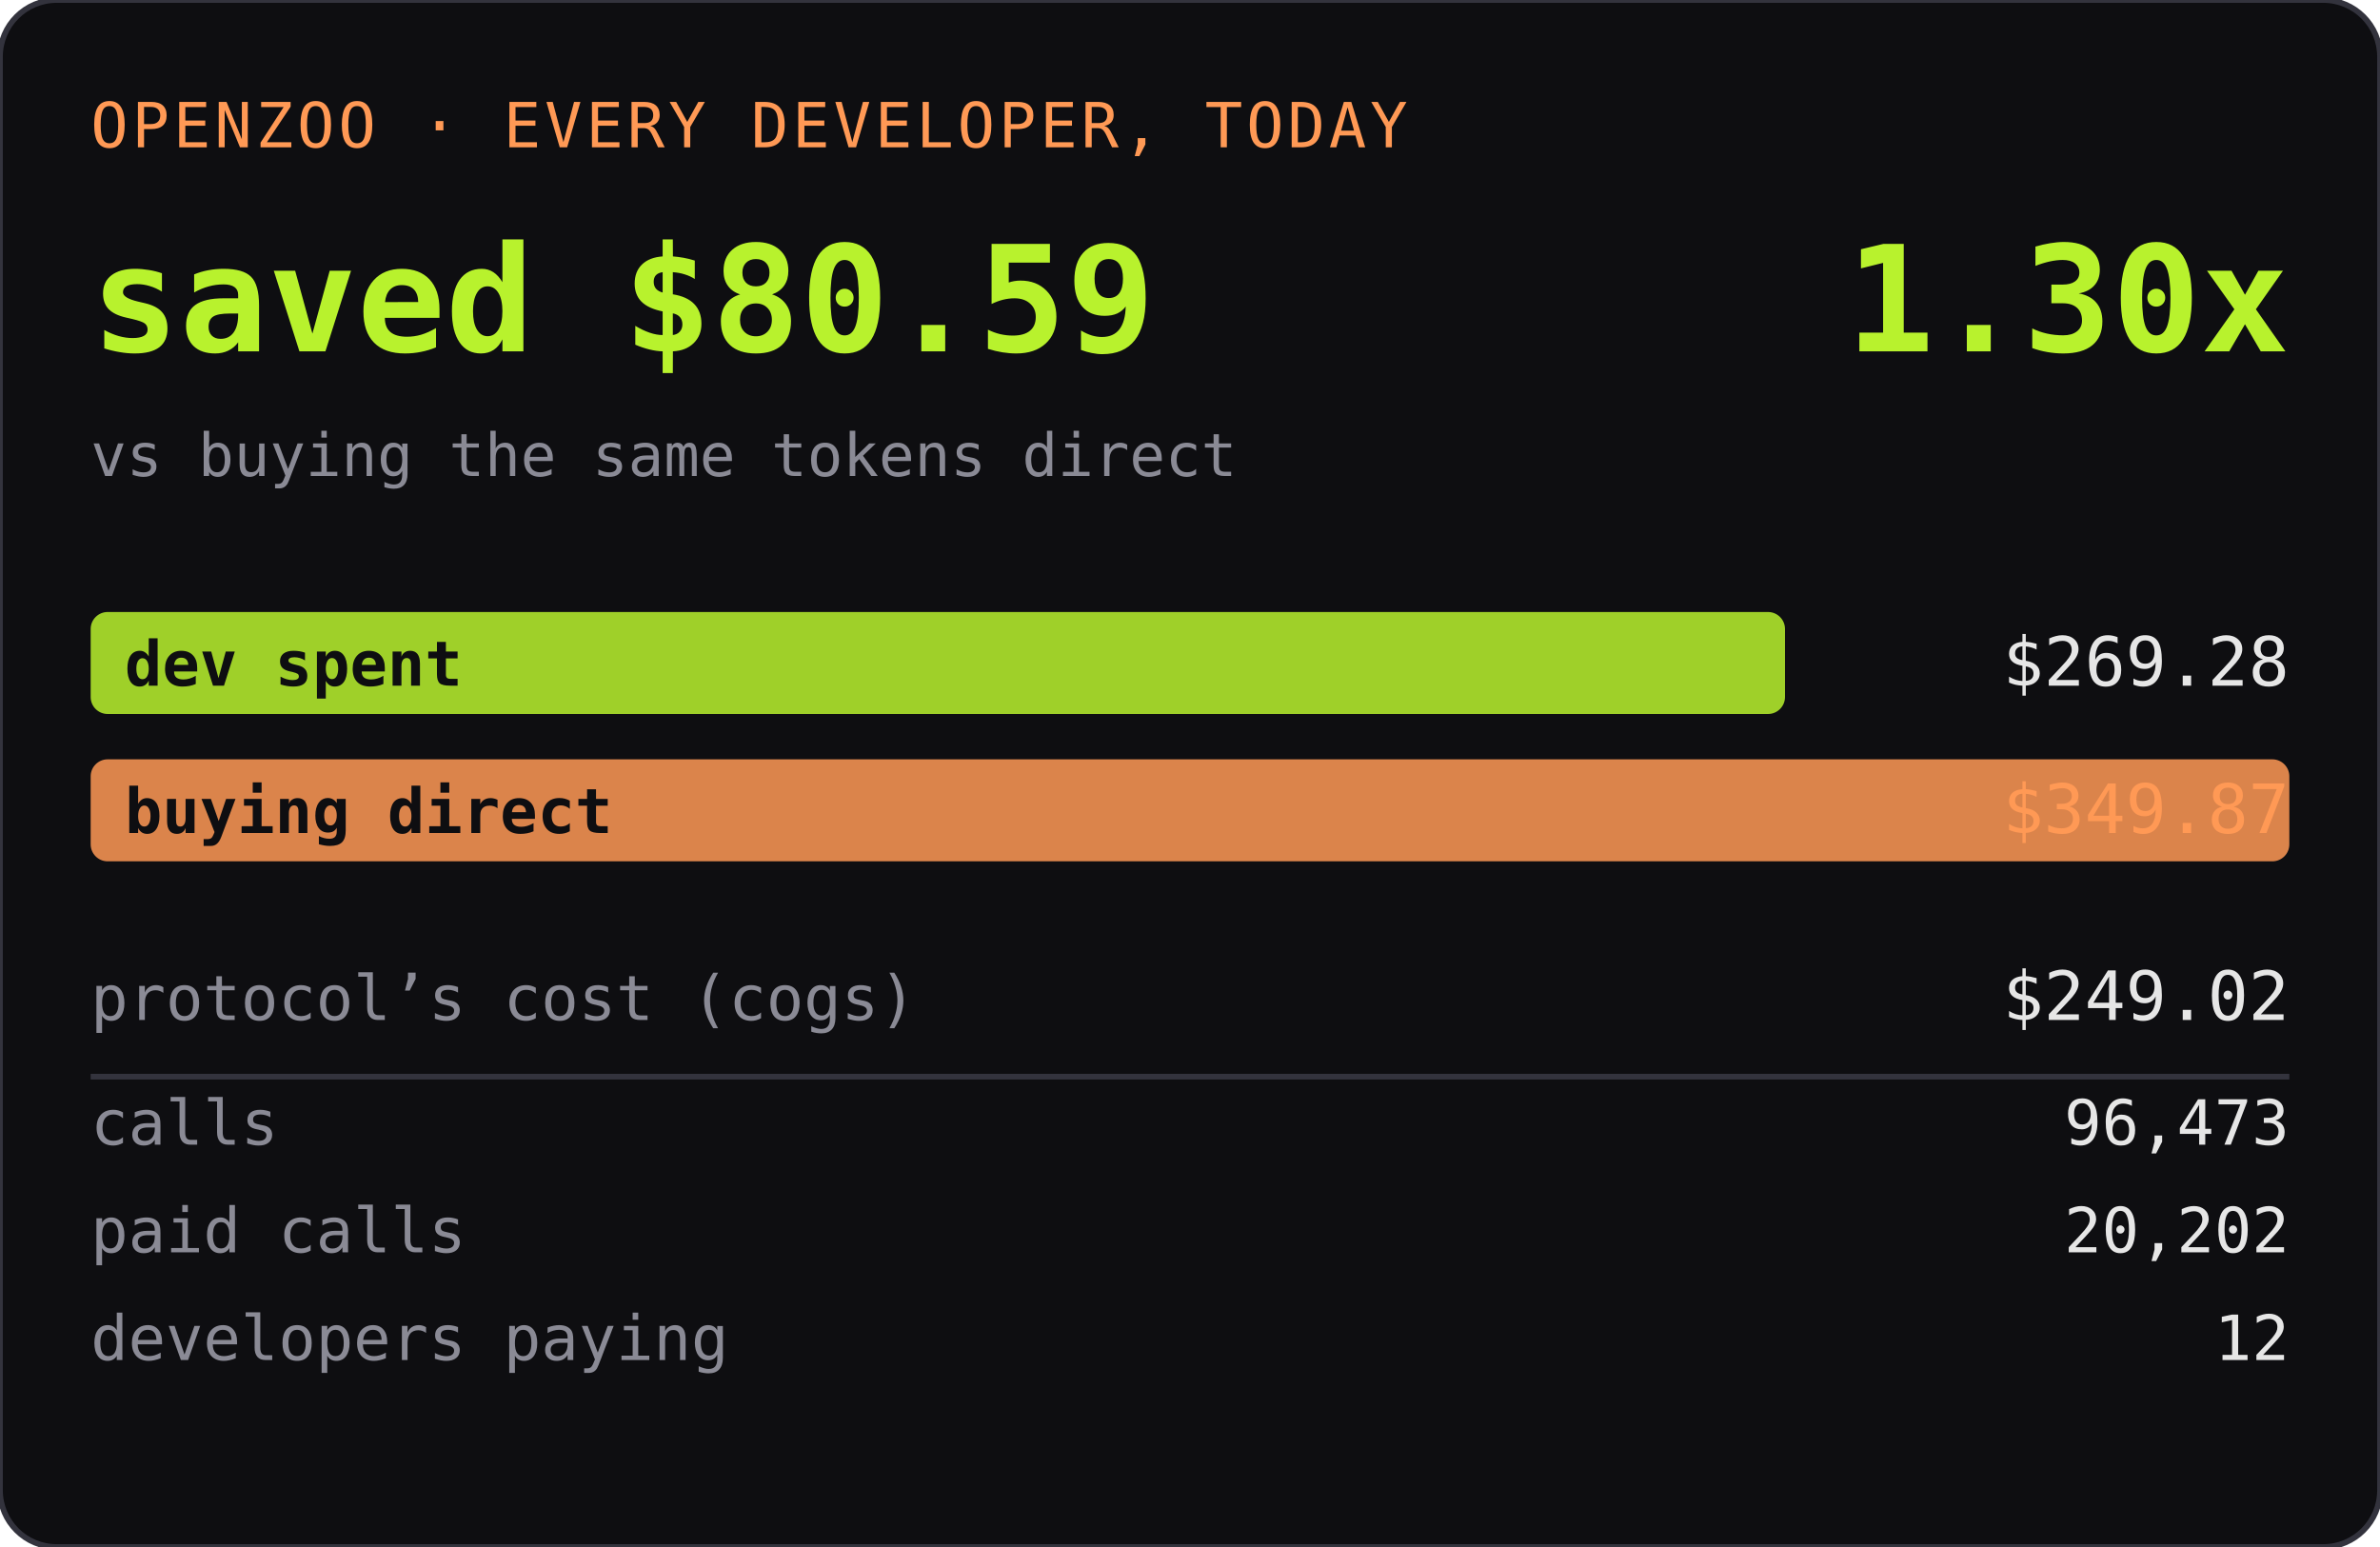
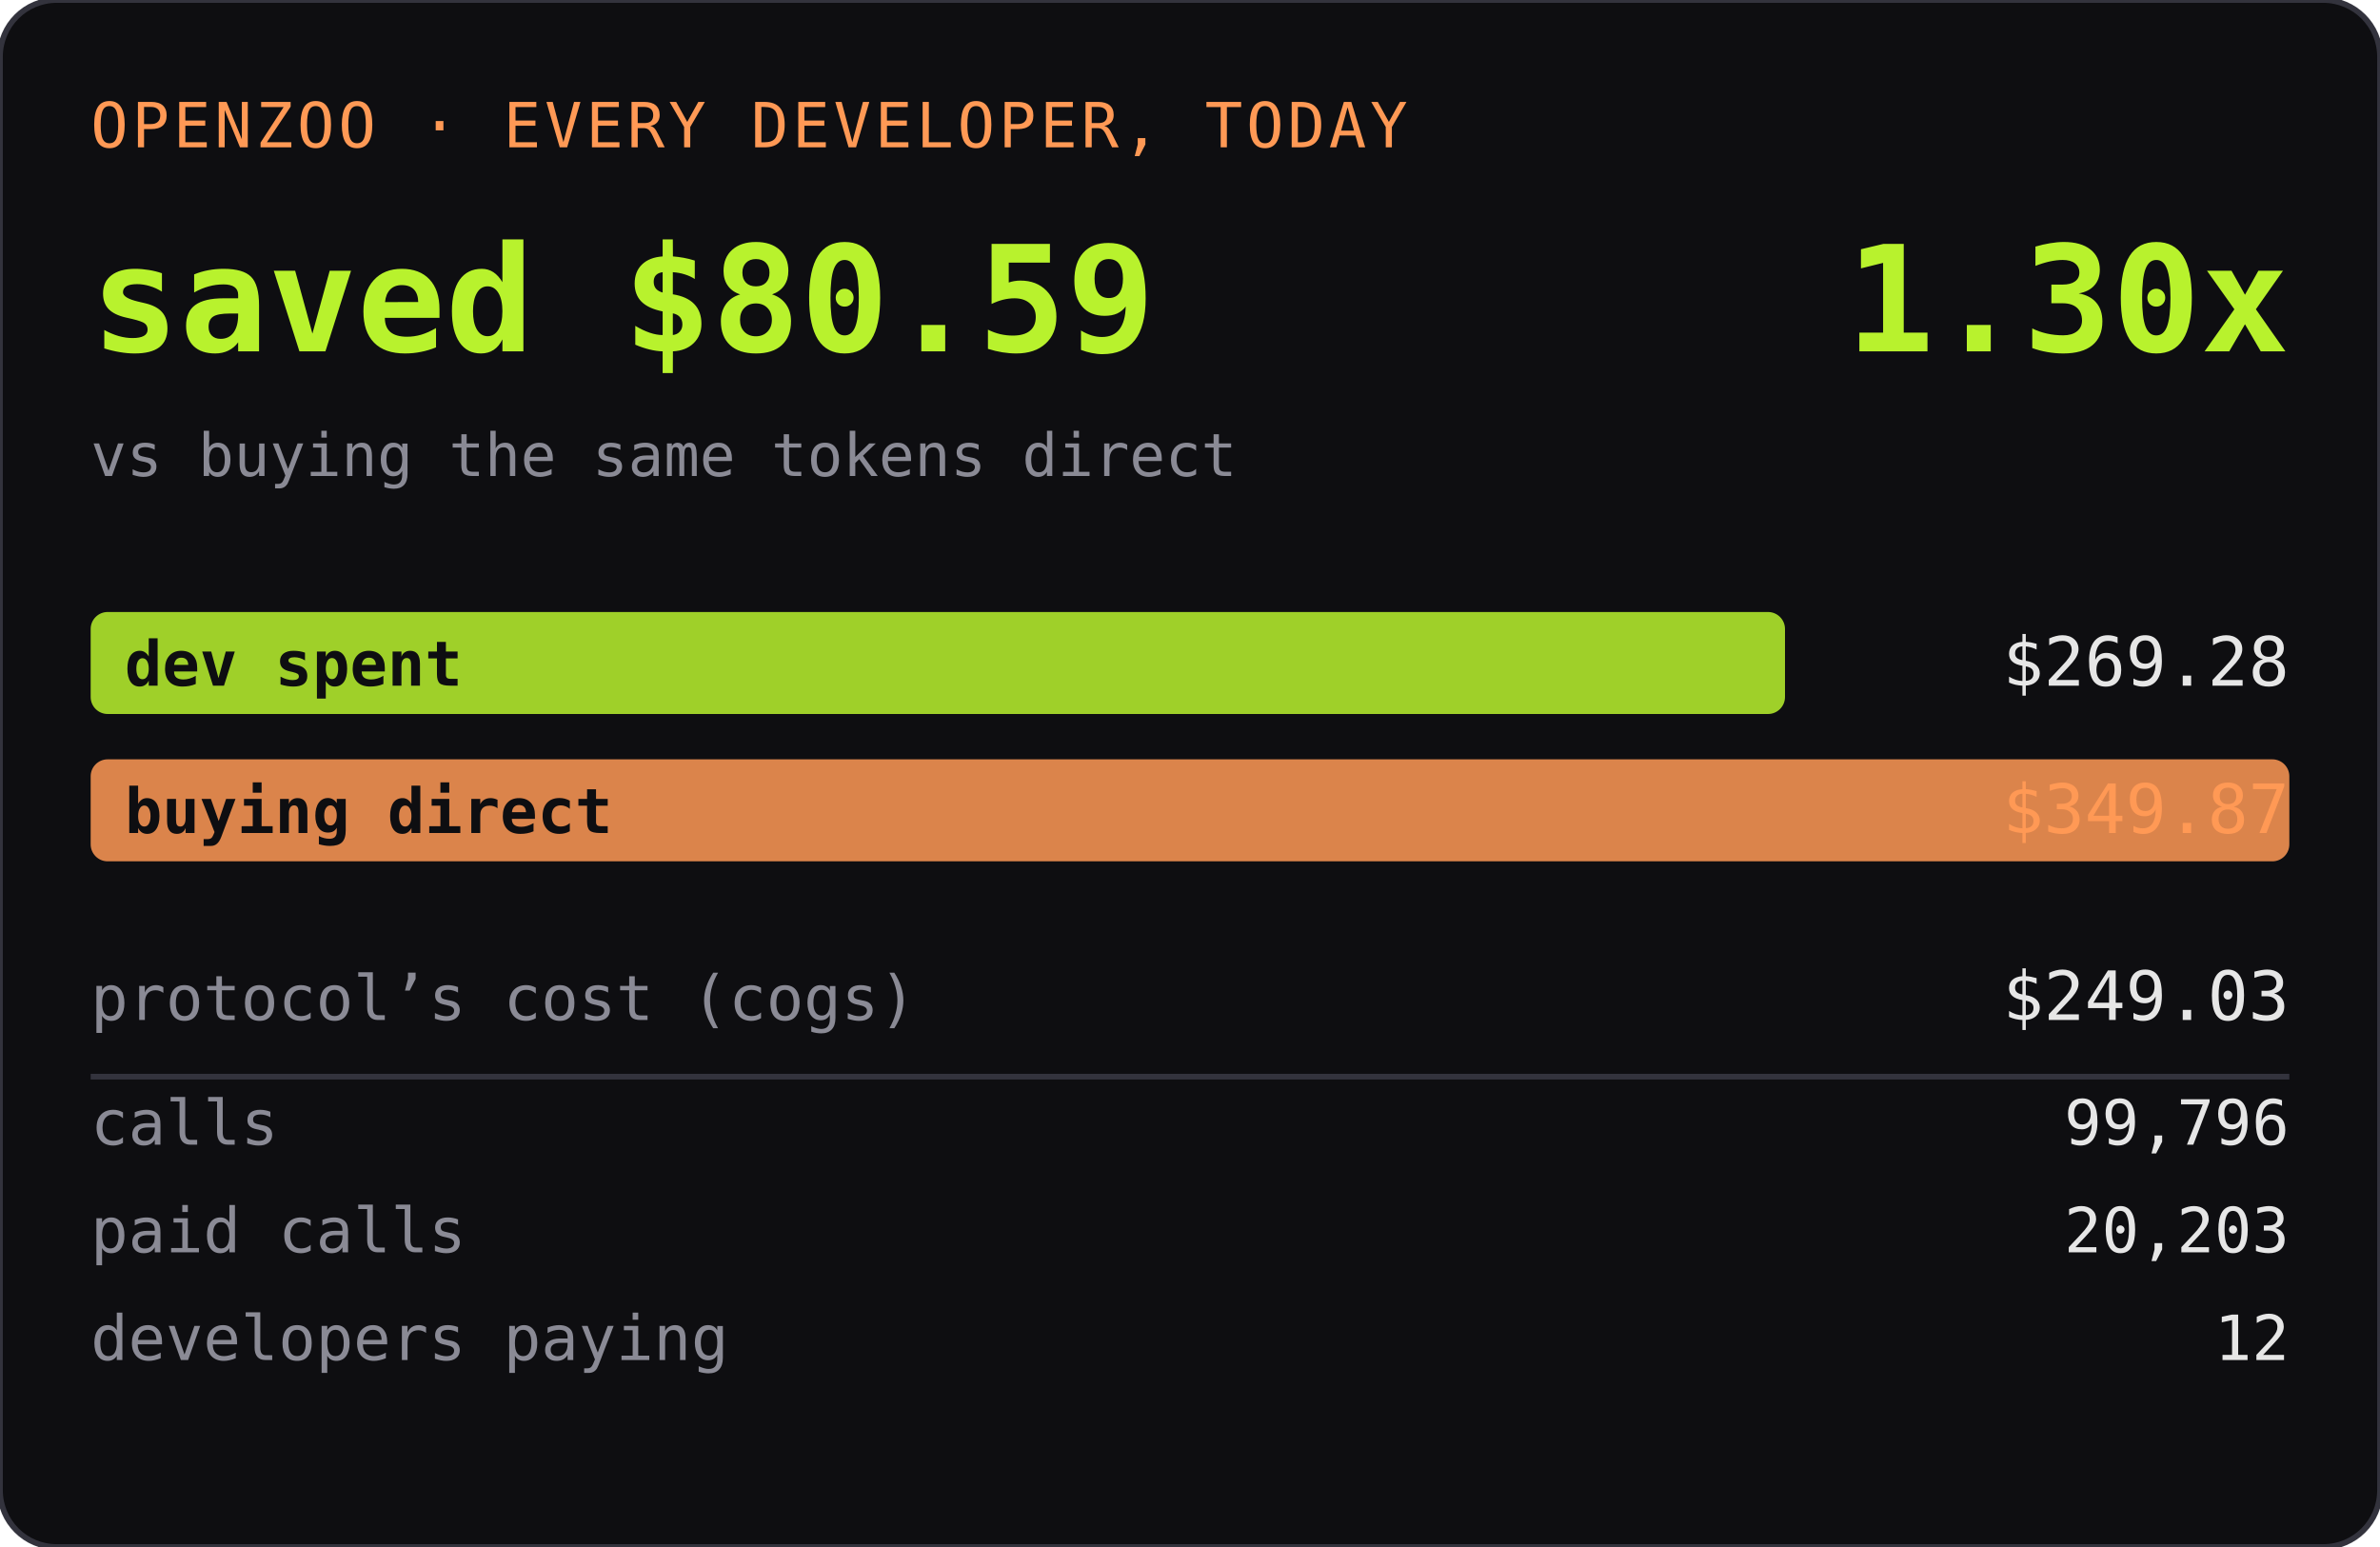
<svg xmlns="http://www.w3.org/2000/svg" width="420" height="273" role="img" aria-label="OPENZOO · EVERY DEVELOPER, TODAY">
  <rect width="420" height="273" rx="10" fill="#0e0e11" />
  <rect width="420" height="273" rx="10" fill="none" stroke="#33333d" />
  <text x="16" y="26" font-family="ui-monospace,SFMono-Regular,Menlo,monospace" font-size="11" fill="#ff9955" letter-spacing="0.06em">OPENZOO · EVERY DEVELOPER, TODAY</text>
  <text x="16" y="62" font-family="ui-monospace,SFMono-Regular,Menlo,monospace" font-size="26" font-weight="600" fill="#b8f22d">saved $80.59</text>
  <text x="404" y="62" text-anchor="end" font-family="ui-monospace,SFMono-Regular,Menlo,monospace" font-size="26" font-weight="600" fill="#b8f22d">1.30x</text>
  <text x="16" y="84" font-family="ui-monospace,SFMono-Regular,Menlo,monospace" font-size="10.5" fill="#8a8a95">vs buying the same tokens direct</text>
  <rect x="16" y="108" width="299" height="18" rx="3" fill="#b8f22d" opacity="0.85" />
  <text x="22" y="121" font-family="ui-monospace,SFMono-Regular,Menlo,monospace" font-size="11" fill="#0e0e11" font-weight="600">dev spent</text>
  <text x="404" y="121" text-anchor="end" font-family="ui-monospace,SFMono-Regular,Menlo,monospace" font-size="12" fill="#e6e6e6">$269.28</text>
  <rect x="16" y="134" width="388" height="18" rx="3" fill="#ff9955" opacity="0.85" />
  <text x="22" y="147" font-family="ui-monospace,SFMono-Regular,Menlo,monospace" font-size="11" fill="#0e0e11" font-weight="600">buying direct</text>
  <text x="404" y="147" text-anchor="end" font-family="ui-monospace,SFMono-Regular,Menlo,monospace" font-size="12" fill="#ff9955">$349.87</text>
  <text x="16" y="180" font-family="ui-monospace,SFMono-Regular,Menlo,monospace" font-size="11" fill="#8a8a95">protocol’s cost (cogs)</text>
-   <text x="404" y="180" text-anchor="end" font-family="ui-monospace,SFMono-Regular,Menlo,monospace" font-size="12" fill="#e6e6e6">$249.02</text>
+   <text x="404" y="180" text-anchor="end" font-family="ui-monospace,SFMono-Regular,Menlo,monospace" font-size="12" fill="#e6e6e6">$249.03</text>
  <line x1="16" y1="190" x2="404" y2="190" stroke="#33333d" />
  <text x="16" y="202" font-family="ui-monospace,SFMono-Regular,Menlo,monospace" font-size="11" fill="#8a8a95">calls</text>
-   <text x="404" y="202" text-anchor="end" font-family="ui-monospace,SFMono-Regular,Menlo,monospace" font-size="11" fill="#e6e6e6">96,473</text>
+   <text x="404" y="202" text-anchor="end" font-family="ui-monospace,SFMono-Regular,Menlo,monospace" font-size="11" fill="#e6e6e6">99,796</text>
  <text x="16" y="221" font-family="ui-monospace,SFMono-Regular,Menlo,monospace" font-size="11" fill="#8a8a95">paid calls</text>
-   <text x="404" y="221" text-anchor="end" font-family="ui-monospace,SFMono-Regular,Menlo,monospace" font-size="11" fill="#e6e6e6">20,202</text>
+   <text x="404" y="221" text-anchor="end" font-family="ui-monospace,SFMono-Regular,Menlo,monospace" font-size="11" fill="#e6e6e6">20,203</text>
  <text x="16" y="240" font-family="ui-monospace,SFMono-Regular,Menlo,monospace" font-size="11" fill="#8a8a95">developers paying</text>
  <text x="404" y="240" text-anchor="end" font-family="ui-monospace,SFMono-Regular,Menlo,monospace" font-size="11" fill="#e6e6e6">12</text>
</svg>
